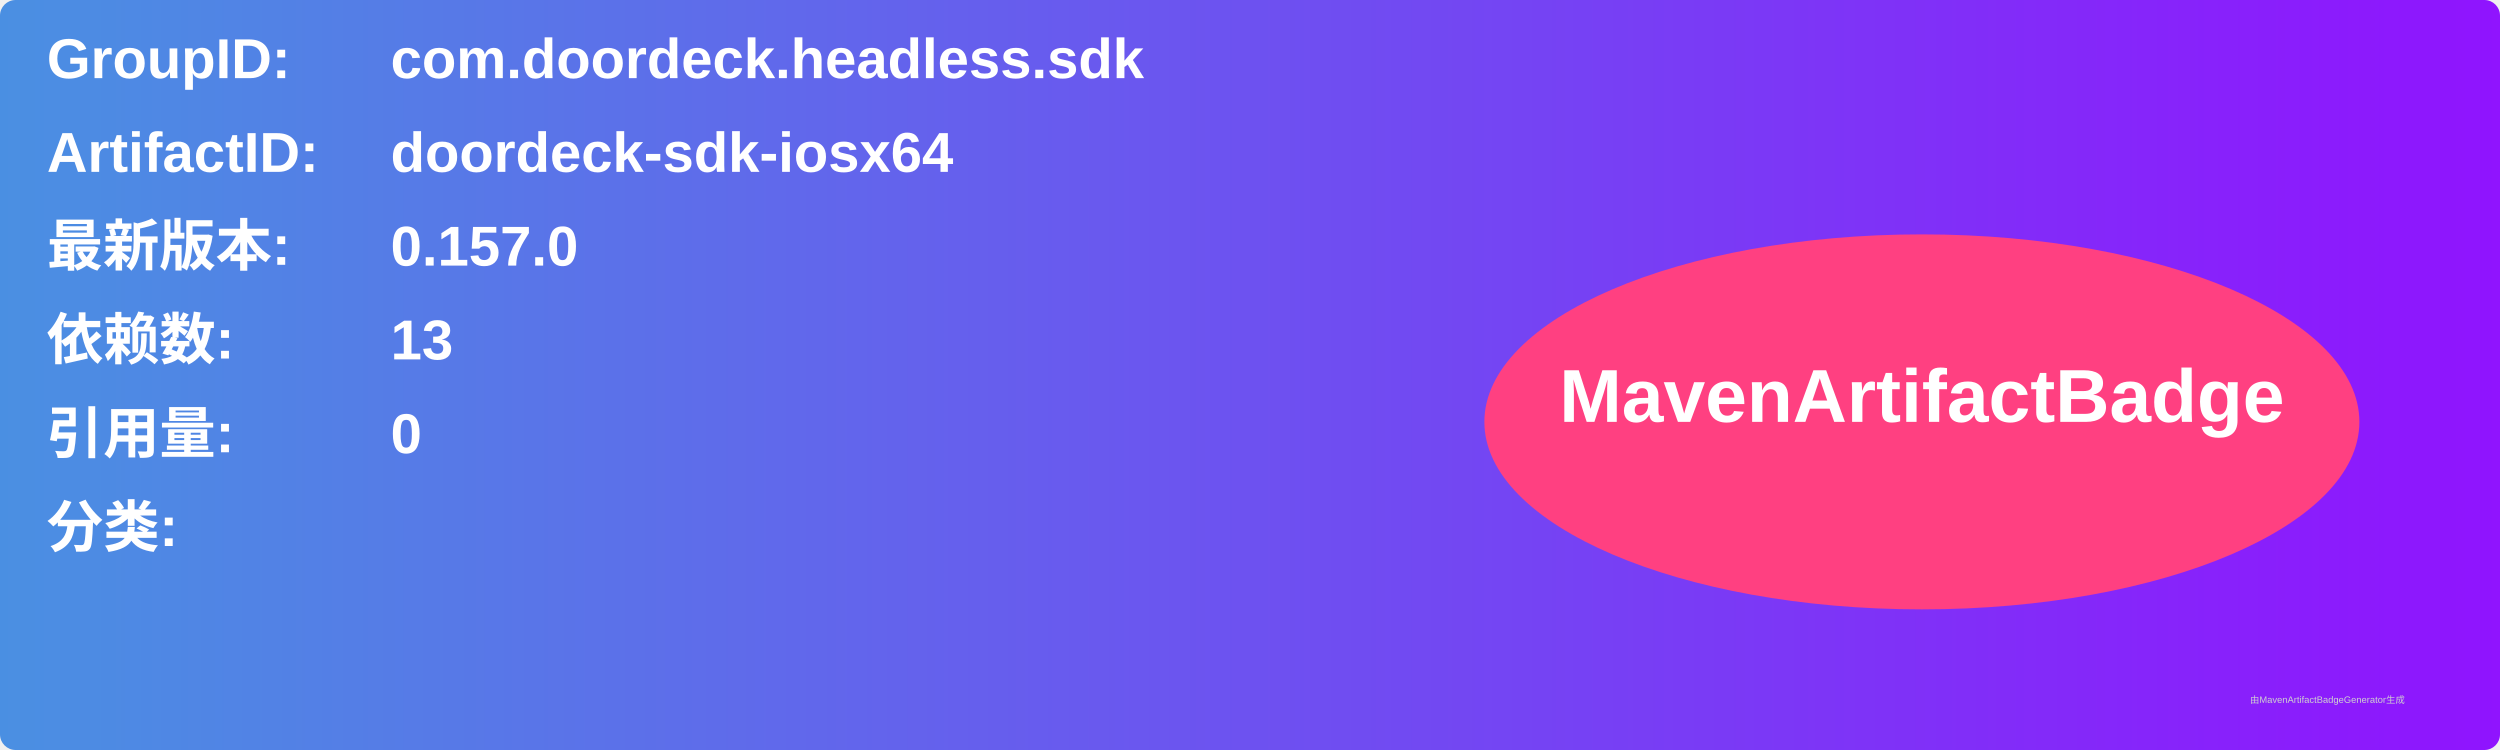
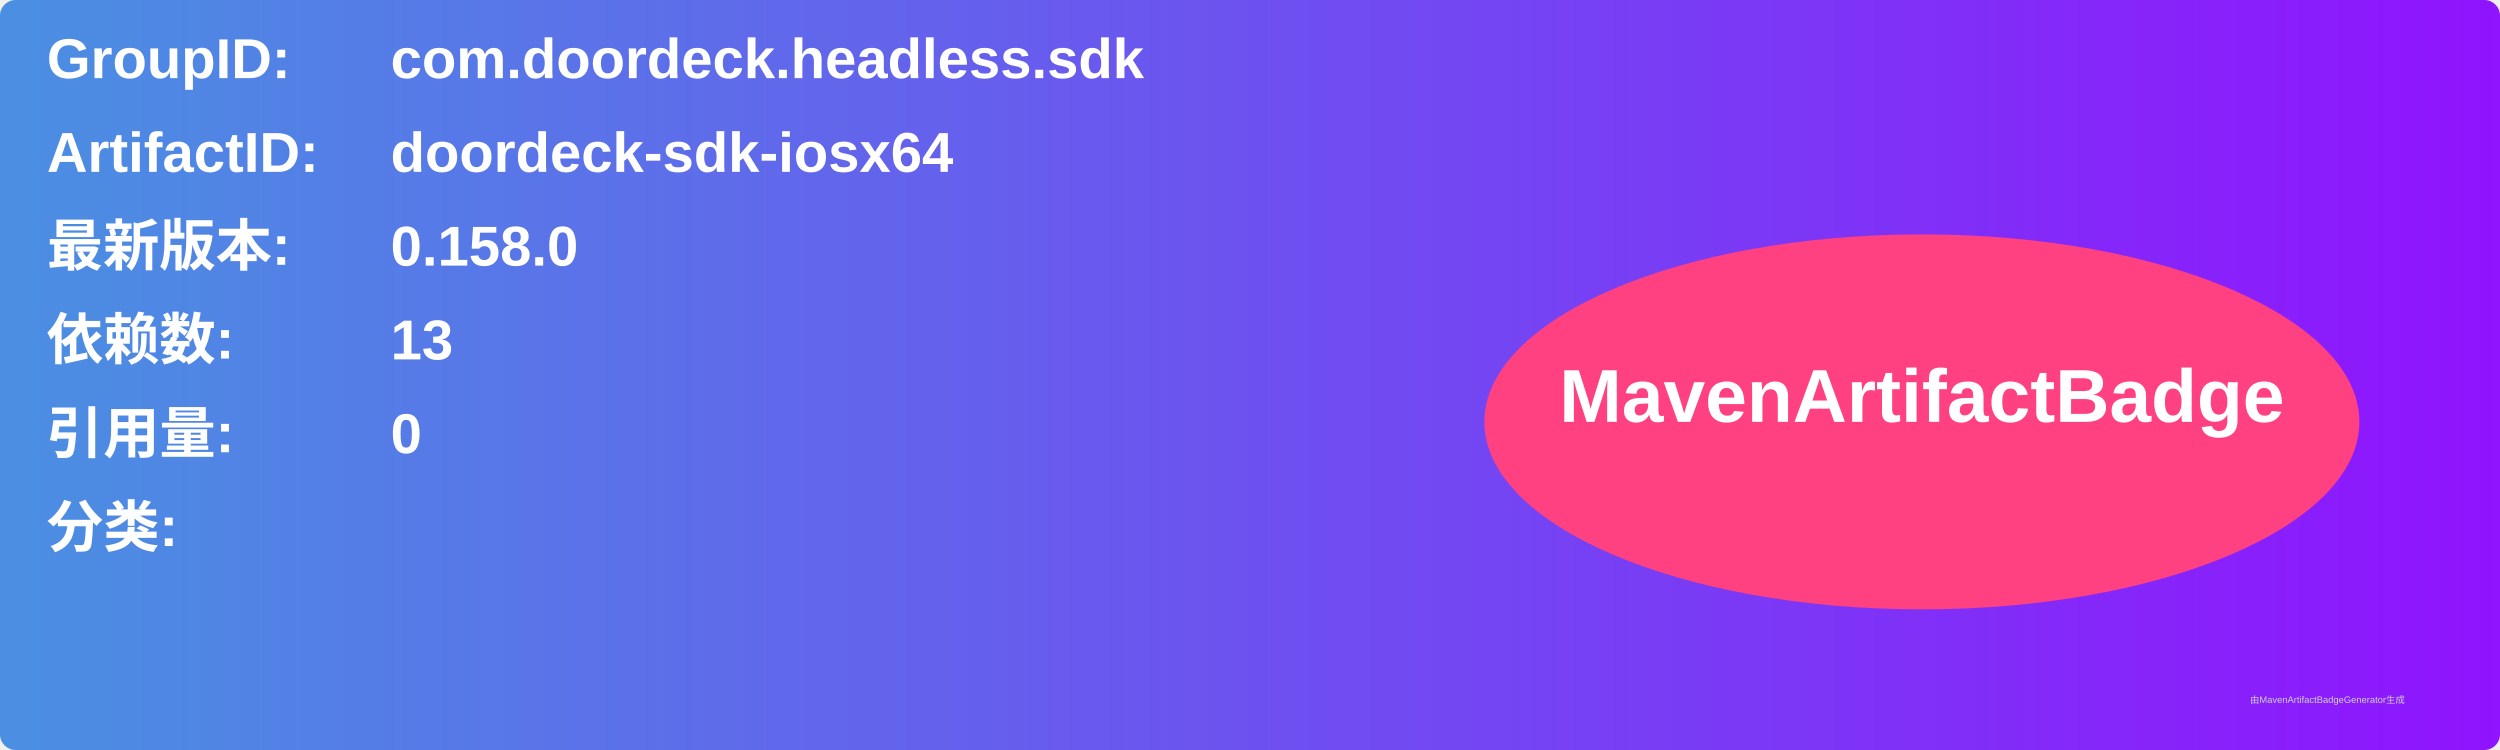
<svg xmlns="http://www.w3.org/2000/svg" width="800" height="240" viewBox="0 0 800 240">
  <linearGradient id="grad" x1="0%" y1="0%" x2="100%" y2="0%">
    <stop offset="0%" stop-color="#4a90e2" />
    <stop offset="100%" stop-color="#9013fe" />
  </linearGradient>
  <rect width="100%" height="100%" rx="5" ry="5" fill="url(#grad)" />
  <g transform="translate(15, 15)">
    <text x="0" y="10" font-family="Arial" font-size="18" fill="white" font-weight="bold" width="260">GroupID:</text>
    <text x="110" y="10" font-family="Arial" font-size="18" fill="white" font-weight="bold" width="460">com.doordeck.headless.sdk</text>
    <text x="0" y="40" font-family="Arial" font-size="18" fill="white" font-weight="bold" width="260">ArtifactID:</text>
    <text x="110" y="40" font-family="Arial" font-size="18" fill="white" font-weight="bold" width="460">doordeck-sdk-iosx64</text>
    <text x="0" y="70" font-family="Arial" font-size="18" fill="white" font-weight="bold">最新版本:</text>
    <text x="110" y="70" font-family="Arial" font-size="18" fill="white" font-weight="bold">
-       <tspan font-weight="bold">0.157.0</tspan>
+       <tspan font-weight="bold">0.158.0</tspan>
    </text>
    <text x="0" y="100" font-family="Arial" font-size="18" fill="white" font-weight="bold">依赖数: </text>
    <text x="110" y="100" font-family="Arial" font-size="18" fill="white">
      <tspan font-weight="bold">13</tspan>
    </text>
    <text x="0" y="130" font-family="Arial" font-size="18" fill="white" font-weight="bold">引用量: </text>
    <text x="110" y="130" font-family="Arial" font-size="18" fill="white">
      <tspan font-weight="bold">0</tspan>
    </text>
    <text x="0" y="160" font-family="Arial" font-size="18" fill="white" font-weight="bold">分类:</text>
    <text x="10" y="190" font-family="Arial" font-size="10" fill="white">
      <tspan font-weight="bold" />
    </text>
    <ellipse cx="600" cy="120" rx="140" ry="60" fill="#ff4081" />
    <text x="600" y="120" text-anchor="middle" font-family="Arial" font-size="24" fill="white" font-weight="bold">MavenArtifactBadge</text>
  </g>
  <text x="720" y="225" font-family="Arial" font-size="3" fill="#d0d0d0">由MavenArtifactBadgeGenerator生成</text>
</svg>
